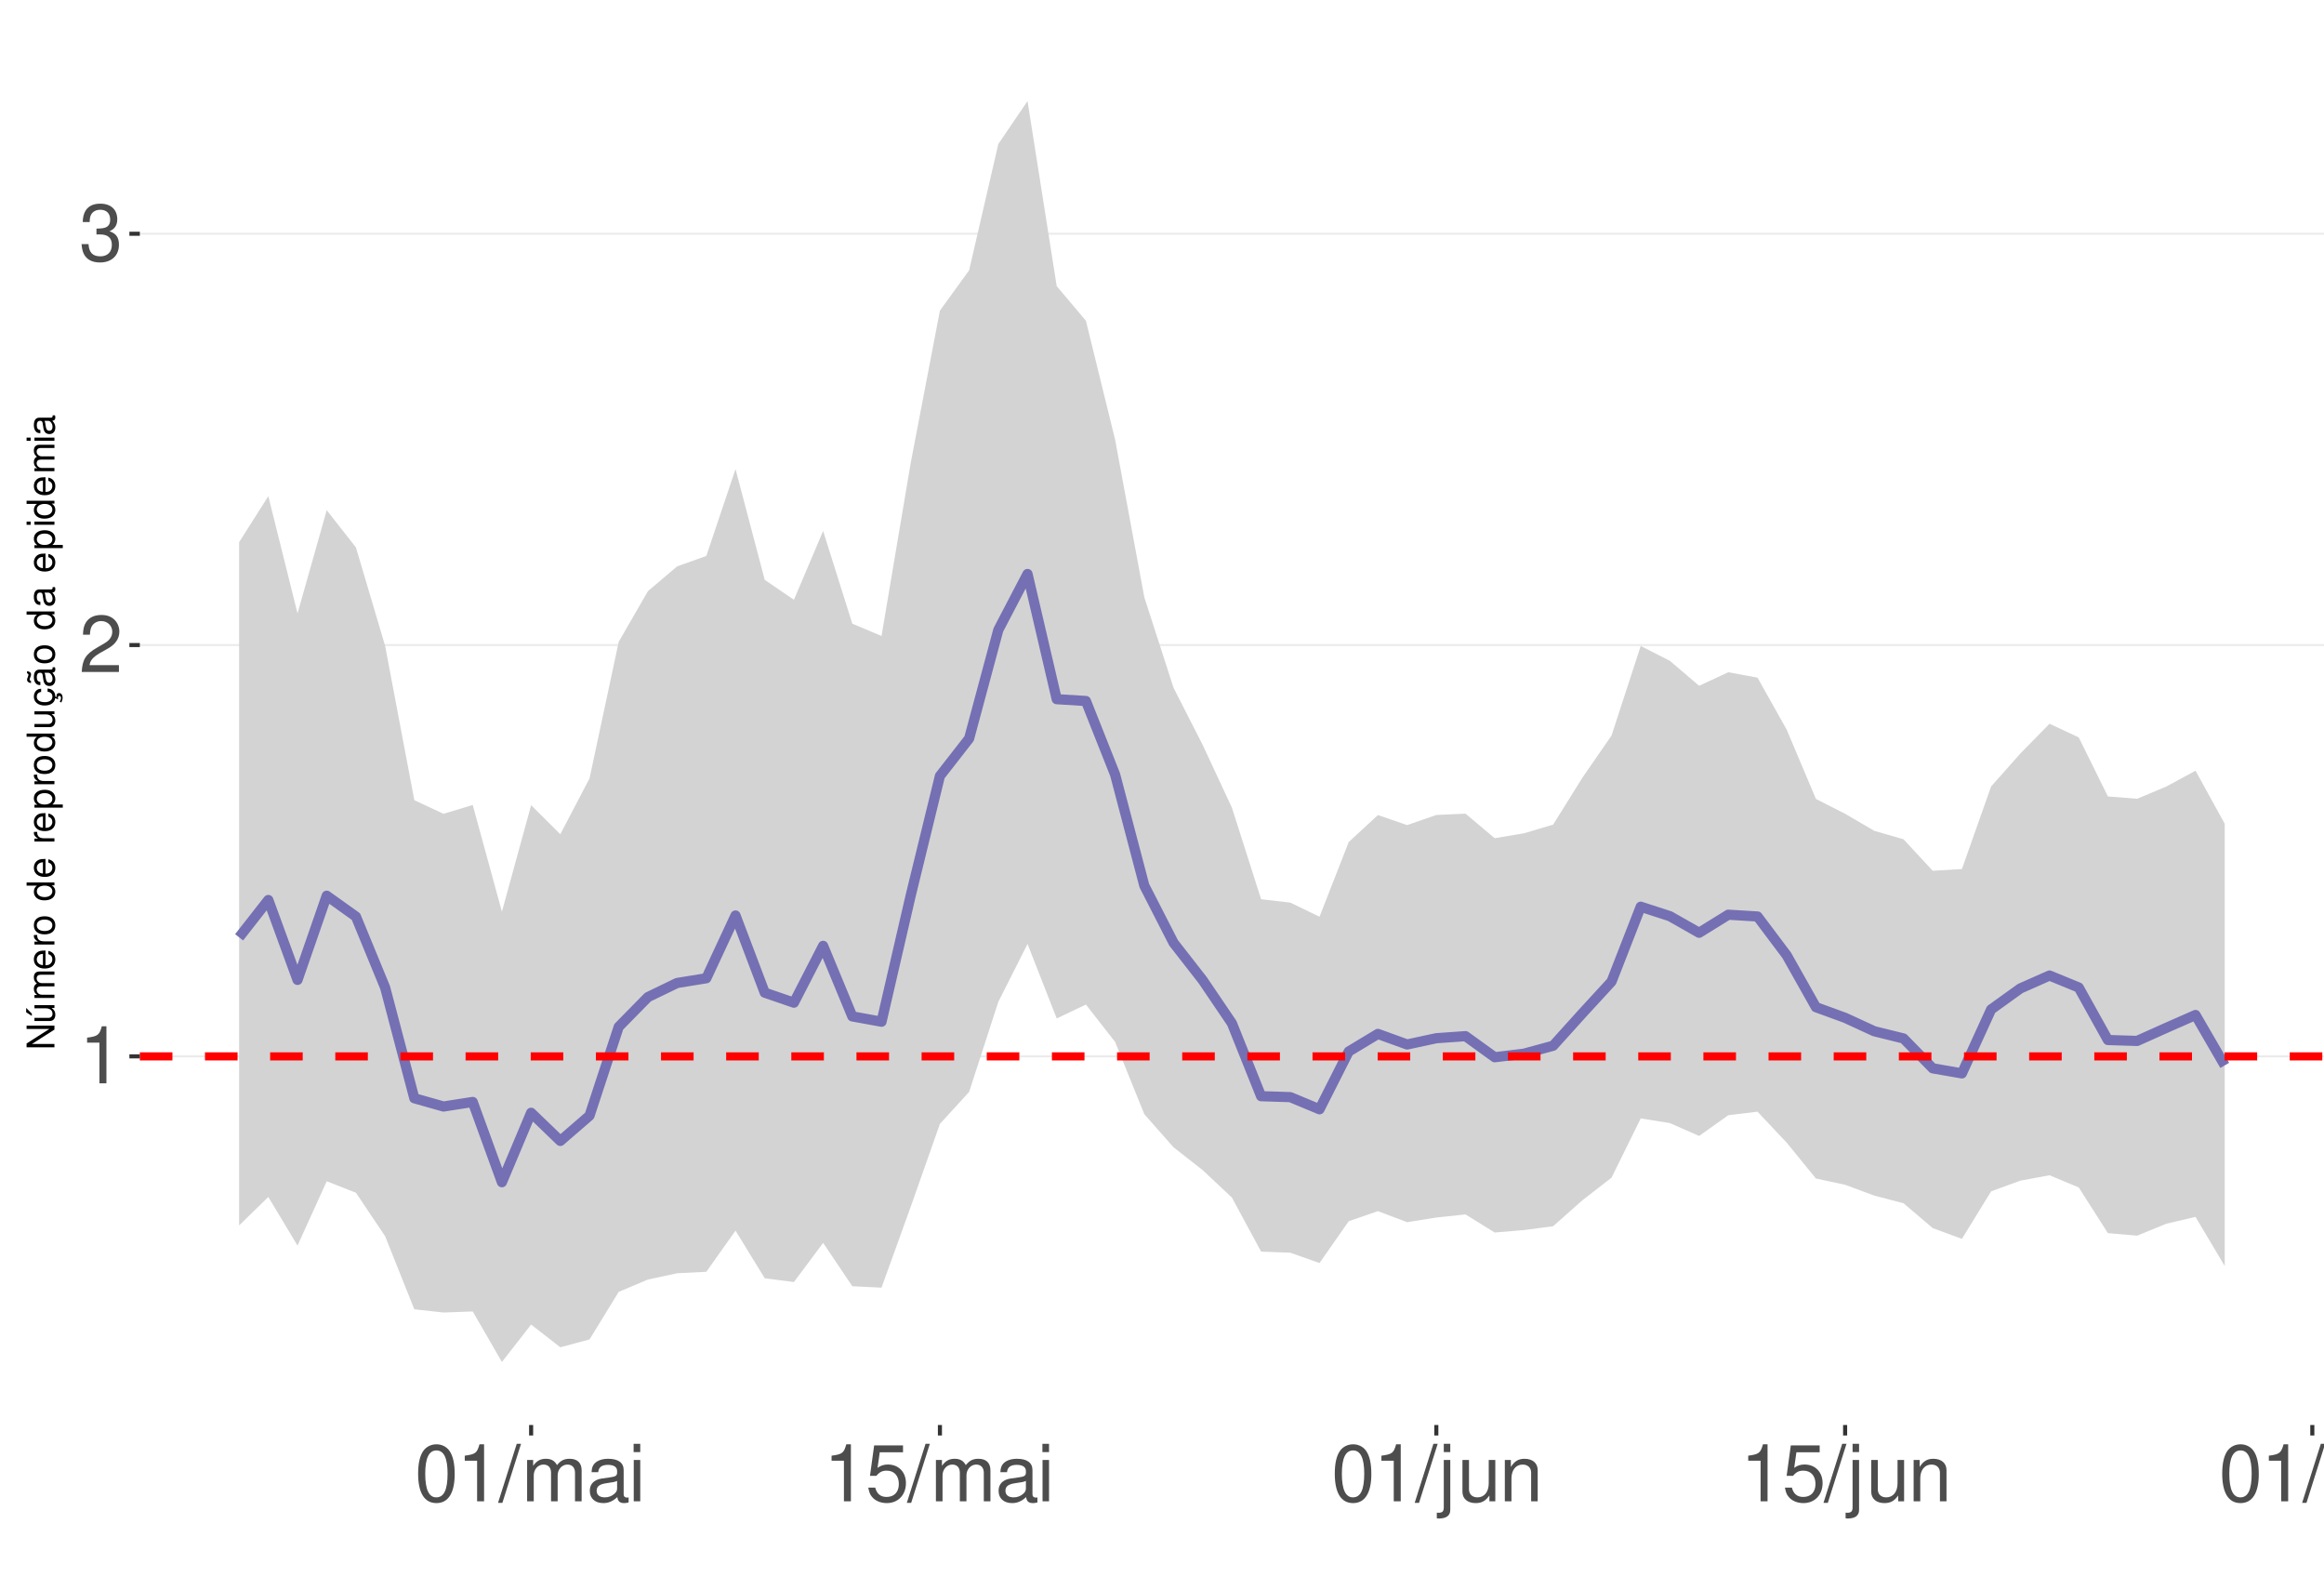
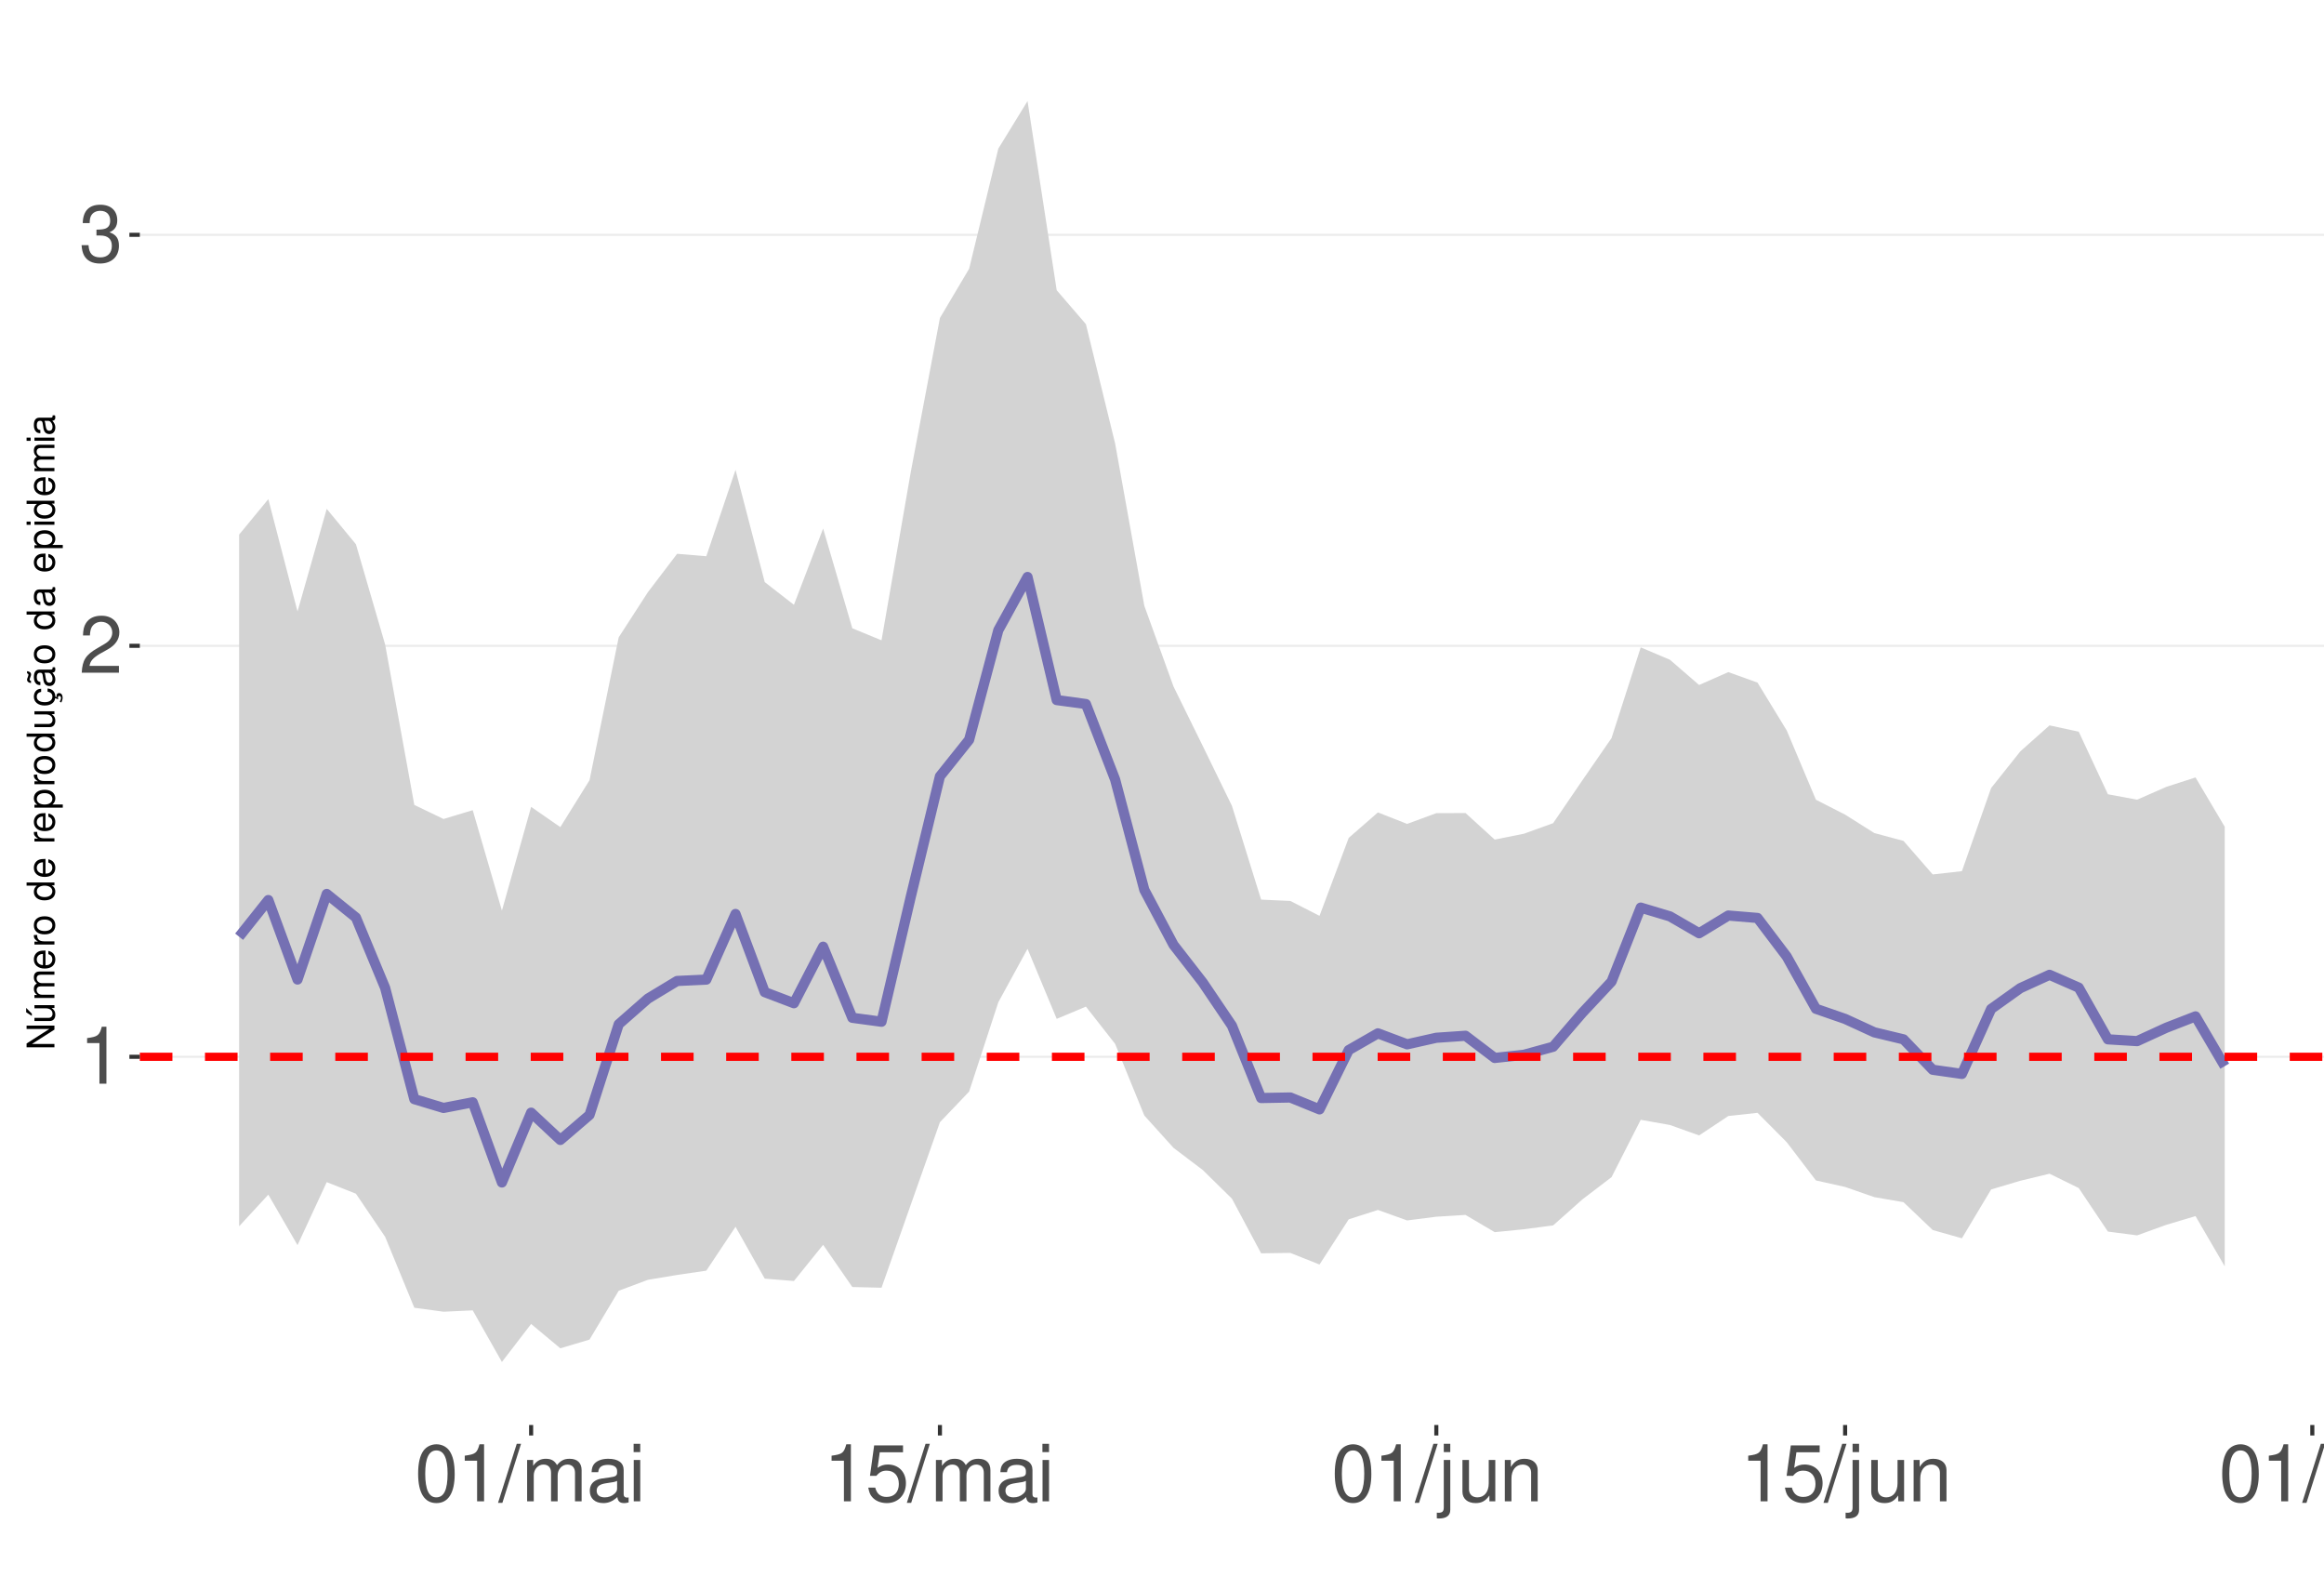
<svg xmlns="http://www.w3.org/2000/svg" xmlns:xlink="http://www.w3.org/1999/xlink" width="609pt" height="413pt" viewBox="0 0 609 413" version="1.1">
  <defs>
    <g>
      <symbol overflow="visible" id="glyph0-0">
        <path style="stroke:none;" d="" />
      </symbol>
      <symbol overflow="visible" id="glyph0-1">
        <path style="stroke:none;" d="M 5.344 -10.641 L 5.344 0 L 7.172 0 L 7.172 -14.938 L 5.969 -14.938 C 5.328 -12.641 4.922 -12.328 2.109 -11.953 L 2.109 -10.641 Z M 5.344 -10.641 " />
      </symbol>
      <symbol overflow="visible" id="glyph0-2">
        <path style="stroke:none;" d="M 10.453 -1.797 L 2.75 -1.797 C 2.938 -3.031 3.594 -3.828 5.391 -4.922 L 7.453 -6.078 C 9.5 -7.203 10.562 -8.734 10.562 -10.578 C 10.562 -11.812 10.062 -12.969 9.188 -13.781 C 8.328 -14.562 7.25 -14.938 5.859 -14.938 C 4 -14.938 2.625 -14.281 1.812 -13 C 1.297 -12.203 1.078 -11.281 1.031 -9.766 L 2.844 -9.766 C 2.906 -10.781 3.031 -11.375 3.281 -11.875 C 3.766 -12.781 4.703 -13.344 5.797 -13.344 C 7.453 -13.344 8.703 -12.141 8.703 -10.531 C 8.703 -9.344 8.016 -8.297 6.719 -7.562 L 4.812 -6.438 C 1.75 -4.688 0.875 -3.281 0.703 -0.016 L 10.453 -0.016 Z M 10.453 -1.797 " />
      </symbol>
      <symbol overflow="visible" id="glyph0-3">
        <path style="stroke:none;" d="M 4.562 -6.875 L 5.562 -6.875 C 7.547 -6.875 8.594 -5.953 8.594 -4.156 C 8.594 -2.266 7.453 -1.141 5.578 -1.141 C 3.578 -1.141 2.609 -2.141 2.484 -4.344 L 0.656 -4.344 C 0.75 -3.141 0.953 -2.359 1.297 -1.688 C 2.062 -0.25 3.484 0.469 5.5 0.469 C 8.516 0.469 10.453 -1.344 10.453 -4.172 C 10.453 -6.078 9.734 -7.109 7.969 -7.719 C 9.344 -8.281 10.016 -9.312 10.016 -10.828 C 10.016 -13.391 8.344 -14.938 5.562 -14.938 C 2.609 -14.938 1.031 -13.281 0.969 -10.125 L 2.781 -10.125 C 2.812 -11.031 2.891 -11.547 3.125 -12 C 3.531 -12.844 4.438 -13.344 5.578 -13.344 C 7.188 -13.344 8.156 -12.375 8.156 -10.766 C 8.156 -9.703 7.781 -9.062 6.984 -8.719 C 6.484 -8.516 5.828 -8.422 4.562 -8.406 Z M 4.562 -6.875 " />
      </symbol>
      <symbol overflow="visible" id="glyph0-4">
        <path style="stroke:none;" d="M 5.688 -14.938 C 4.312 -14.938 3.078 -14.312 2.312 -13.297 C 1.359 -11.984 0.891 -10 0.891 -7.234 C 0.891 -2.188 2.547 0.469 5.688 0.469 C 8.781 0.469 10.469 -2.188 10.469 -7.109 C 10.469 -10 10.016 -11.938 9.047 -13.297 C 8.281 -14.328 7.062 -14.938 5.688 -14.938 Z M 5.688 -13.328 C 7.641 -13.328 8.609 -11.312 8.609 -7.266 C 8.609 -3.016 7.656 -1.031 5.641 -1.031 C 3.719 -1.031 2.75 -3.094 2.75 -7.203 C 2.75 -11.312 3.719 -13.328 5.688 -13.328 Z M 5.688 -13.328 " />
      </symbol>
      <symbol overflow="visible" id="glyph0-5">
        <path style="stroke:none;" d="M 4.734 -15.062 L -0.172 0.406 L 0.969 0.406 L 5.859 -15.062 Z M 4.734 -15.062 " />
      </symbol>
      <symbol overflow="visible" id="glyph0-6">
        <path style="stroke:none;" d="M 1.453 -10.828 L 1.453 0 L 3.188 0 L 3.188 -6.797 C 3.188 -8.359 4.312 -9.625 5.719 -9.625 C 7 -9.625 7.719 -8.844 7.719 -7.453 L 7.719 0 L 9.453 0 L 9.453 -6.797 C 9.453 -8.359 10.594 -9.625 12 -9.625 C 13.266 -9.625 14 -8.812 14 -7.453 L 14 0 L 15.734 0 L 15.734 -8.125 C 15.734 -10.062 14.625 -11.141 12.594 -11.141 C 11.156 -11.141 10.281 -10.703 9.281 -9.484 C 8.641 -10.641 7.766 -11.141 6.359 -11.141 C 4.922 -11.141 3.953 -10.594 3.031 -9.297 L 3.031 -10.828 Z M 1.453 -10.828 " />
      </symbol>
      <symbol overflow="visible" id="glyph0-7">
        <path style="stroke:none;" d="M 11.047 -1.016 C 10.859 -0.969 10.781 -0.969 10.672 -0.969 C 10.078 -0.969 9.75 -1.281 9.75 -1.812 L 9.75 -8.188 C 9.75 -10.094 8.344 -11.141 5.688 -11.141 C 4.094 -11.141 2.828 -10.672 2.094 -9.875 C 1.594 -9.312 1.391 -8.703 1.344 -7.625 L 3.078 -7.625 C 3.219 -8.938 4 -9.547 5.625 -9.547 C 7.188 -9.547 8.031 -8.969 8.031 -7.938 L 8.031 -7.484 C 8.016 -6.734 7.641 -6.469 6.234 -6.281 C 3.797 -5.969 3.422 -5.891 2.766 -5.625 C 1.516 -5.078 0.875 -4.125 0.875 -2.734 C 0.875 -0.766 2.234 0.469 4.422 0.469 C 5.781 0.469 6.875 0 8.094 -1.109 C 8.219 0 8.766 0.469 9.875 0.469 C 10.25 0.469 10.469 0.438 11.047 0.297 Z M 8.031 -3.406 C 8.031 -2.828 7.875 -2.484 7.359 -2 C 6.656 -1.359 5.797 -1.031 4.797 -1.031 C 3.453 -1.031 2.672 -1.672 2.672 -2.766 C 2.672 -3.906 3.406 -4.484 5.266 -4.75 C 7.109 -5 7.453 -5.078 8.031 -5.344 Z M 8.031 -3.406 " />
      </symbol>
      <symbol overflow="visible" id="glyph0-8">
        <path style="stroke:none;" d="M 3.094 -10.828 L 1.391 -10.828 L 1.391 0 L 3.094 0 Z M 3.094 -15.062 L 1.359 -15.062 L 1.359 -12.891 L 3.094 -12.891 Z M 3.094 -15.062 " />
      </symbol>
      <symbol overflow="visible" id="glyph0-9">
        <path style="stroke:none;" d="M 9.828 -14.641 L 2.266 -14.641 L 1.172 -6.672 L 2.844 -6.672 C 3.703 -7.688 4.406 -8.031 5.562 -8.031 C 7.516 -8.031 8.734 -6.688 8.734 -4.531 C 8.734 -2.422 7.516 -1.141 5.531 -1.141 C 3.953 -1.141 2.969 -1.938 2.547 -3.594 L 0.719 -3.594 C 0.969 -2.391 1.172 -1.812 1.609 -1.281 C 2.438 -0.172 3.922 0.469 5.578 0.469 C 8.531 0.469 10.594 -1.672 10.594 -4.766 C 10.594 -7.656 8.672 -9.641 5.859 -9.641 C 4.828 -9.641 4 -9.375 3.156 -8.766 L 3.734 -12.844 L 9.828 -12.844 Z M 9.828 -14.641 " />
      </symbol>
      <symbol overflow="visible" id="glyph0-10">
        <path style="stroke:none;" d="M 1.453 -10.828 L 1.453 1.562 C 1.453 2.641 1.109 3 0.047 3 C -0.078 3 -0.141 3 -0.375 2.969 L -0.375 4.438 C -0.172 4.484 -0.062 4.5 0.203 4.5 C 2.141 4.5 3.156 3.734 3.156 2.25 L 3.156 -10.828 Z M 3.156 -15.062 L 1.453 -15.062 L 1.453 -12.891 L 3.156 -12.891 Z M 3.156 -15.062 " />
      </symbol>
      <symbol overflow="visible" id="glyph0-11">
        <path style="stroke:none;" d="M 9.953 0 L 9.953 -10.828 L 8.234 -10.828 L 8.234 -4.688 C 8.234 -2.484 7.078 -1.031 5.281 -1.031 C 3.922 -1.031 3.062 -1.859 3.062 -3.156 L 3.062 -10.828 L 1.344 -10.828 L 1.344 -2.484 C 1.344 -0.688 2.688 0.469 4.797 0.469 C 6.375 0.469 7.391 -0.078 8.406 -1.516 L 8.406 0 Z M 9.953 0 " />
      </symbol>
      <symbol overflow="visible" id="glyph0-12">
        <path style="stroke:none;" d="M 1.453 -10.828 L 1.453 0 L 3.188 0 L 3.188 -5.969 C 3.188 -8.188 4.344 -9.625 6.109 -9.625 C 7.484 -9.625 8.344 -8.797 8.344 -7.5 L 8.344 0 L 10.062 0 L 10.062 -8.188 C 10.062 -9.984 8.719 -11.141 6.625 -11.141 C 5.016 -11.141 3.984 -10.516 3.031 -9 L 3.031 -10.828 Z M 1.453 -10.828 " />
      </symbol>
      <symbol overflow="visible" id="glyph0-13">
        <path style="stroke:none;" d="M 3.141 -15.062 L 1.406 -15.062 L 1.406 0 L 3.141 0 Z M 3.141 -15.062 " />
      </symbol>
      <symbol overflow="visible" id="glyph1-0">
        <path style="stroke:none;" d="" />
      </symbol>
      <symbol overflow="visible" id="glyph1-1">
        <path style="stroke:none;" d="M -7.297 -6.453 L -7.297 -5.578 L -1.328 -5.578 L -7.297 -1.766 L -7.297 -0.766 L 0 -0.766 L 0 -1.641 L -5.906 -1.641 L 0 -5.406 L 0 -6.453 Z M -7.297 -6.453 " />
      </symbol>
      <symbol overflow="visible" id="glyph1-2">
        <path style="stroke:none;" d="M 0 -4.812 L -5.234 -4.812 L -5.234 -3.984 L -2.266 -3.984 C -1.203 -3.984 -0.5 -3.438 -0.5 -2.562 C -0.5 -1.906 -0.906 -1.484 -1.531 -1.484 L -5.234 -1.484 L -5.234 -0.656 L -1.203 -0.656 C -0.328 -0.656 0.234 -1.297 0.234 -2.312 C 0.234 -3.094 -0.047 -3.578 -0.734 -4.062 L 0 -4.062 Z M -7.406 -2.953 L -5.922 -2 L -5.922 -2.594 L -7.406 -4.094 Z M -7.406 -2.953 " />
      </symbol>
      <symbol overflow="visible" id="glyph1-3">
        <path style="stroke:none;" d="M -5.234 -0.703 L 0 -0.703 L 0 -1.547 L -3.297 -1.547 C -4.047 -1.547 -4.656 -2.094 -4.656 -2.766 C -4.656 -3.391 -4.281 -3.734 -3.609 -3.734 L 0 -3.734 L 0 -4.578 L -3.297 -4.578 C -4.047 -4.578 -4.656 -5.125 -4.656 -5.812 C -4.656 -6.422 -4.266 -6.781 -3.609 -6.781 L 0 -6.781 L 0 -7.625 L -3.938 -7.625 C -4.875 -7.625 -5.391 -7.078 -5.391 -6.094 C -5.391 -5.406 -5.188 -4.984 -4.594 -4.484 C -5.156 -4.188 -5.391 -3.766 -5.391 -3.078 C -5.391 -2.375 -5.125 -1.906 -4.5 -1.469 L -5.234 -1.469 Z M -5.234 -0.703 " />
      </symbol>
      <symbol overflow="visible" id="glyph1-4">
        <path style="stroke:none;" d="M -2.344 -5.125 C -3.141 -5.125 -3.625 -5.062 -4.016 -4.922 C -4.875 -4.578 -5.391 -3.781 -5.391 -2.797 C -5.391 -1.344 -4.281 -0.406 -2.547 -0.406 C -0.812 -0.406 0.234 -1.297 0.234 -2.781 C 0.234 -3.984 -0.453 -4.812 -1.594 -5.016 L -1.594 -4.188 C -0.906 -3.953 -0.547 -3.484 -0.547 -2.812 C -0.547 -2.281 -0.781 -1.828 -1.219 -1.547 C -1.516 -1.344 -1.812 -1.281 -2.344 -1.266 Z M -3.016 -1.297 C -3.984 -1.359 -4.625 -1.953 -4.625 -2.797 C -4.625 -3.641 -3.953 -4.234 -3.016 -4.234 Z M -3.016 -1.297 " />
      </symbol>
      <symbol overflow="visible" id="glyph1-5">
        <path style="stroke:none;" d="M -5.234 -0.688 L 0 -0.688 L 0 -1.531 L -2.719 -1.531 C -3.984 -1.547 -4.547 -2.062 -4.516 -3.203 L -5.359 -3.203 C -5.375 -3.062 -5.391 -2.984 -5.391 -2.891 C -5.391 -2.344 -5.062 -1.938 -4.297 -1.453 L -5.234 -1.453 Z M -5.234 -0.688 " />
      </symbol>
      <symbol overflow="visible" id="glyph1-6">
        <path style="stroke:none;" d="M -5.391 -2.719 C -5.391 -1.234 -4.344 -0.359 -2.578 -0.359 C -0.812 -0.359 0.234 -1.234 0.234 -2.734 C 0.234 -4.203 -0.812 -5.094 -2.547 -5.094 C -4.359 -5.094 -5.391 -4.234 -5.391 -2.719 Z M -4.625 -2.734 C -4.625 -3.672 -3.844 -4.234 -2.547 -4.234 C -1.312 -4.234 -0.547 -3.656 -0.547 -2.734 C -0.547 -1.797 -1.312 -1.234 -2.578 -1.234 C -3.844 -1.234 -4.625 -1.797 -4.625 -2.734 Z M -4.625 -2.734 " />
      </symbol>
      <symbol overflow="visible" id="glyph1-7">
        <path style="stroke:none;" d="" />
      </symbol>
      <symbol overflow="visible" id="glyph1-8">
        <path style="stroke:none;" d="M -7.297 -4.953 L -7.297 -4.125 L -4.578 -4.125 C -5.109 -3.766 -5.391 -3.203 -5.391 -2.516 C -5.391 -1.156 -4.297 -0.266 -2.625 -0.266 C -0.859 -0.266 0.234 -1.125 0.234 -2.547 C 0.234 -3.266 -0.047 -3.766 -0.688 -4.203 L 0 -4.203 L 0 -4.953 Z M -4.609 -2.656 C -4.609 -3.547 -3.812 -4.125 -2.562 -4.125 C -1.344 -4.125 -0.547 -3.547 -0.547 -2.656 C -0.547 -1.734 -1.359 -1.125 -2.578 -1.125 C -3.797 -1.125 -4.609 -1.734 -4.609 -2.656 Z M -4.609 -2.656 " />
      </symbol>
      <symbol overflow="visible" id="glyph1-9">
        <path style="stroke:none;" d="M 2.188 -0.547 L 2.188 -1.375 L -0.547 -1.375 C -0.016 -1.812 0.234 -2.312 0.234 -2.984 C 0.234 -4.344 -0.859 -5.234 -2.531 -5.234 C -4.297 -5.234 -5.391 -4.375 -5.391 -2.984 C -5.391 -2.266 -5.062 -1.703 -4.453 -1.312 L -5.234 -1.312 L -5.234 -0.547 Z M -4.609 -2.844 C -4.609 -3.766 -3.797 -4.359 -2.547 -4.359 C -1.359 -4.359 -0.547 -3.75 -0.547 -2.844 C -0.547 -1.953 -1.344 -1.375 -2.578 -1.375 C -3.812 -1.375 -4.609 -1.953 -4.609 -2.844 Z M -4.609 -2.844 " />
      </symbol>
      <symbol overflow="visible" id="glyph1-10">
        <path style="stroke:none;" d="M 0 -4.812 L -5.234 -4.812 L -5.234 -3.984 L -2.266 -3.984 C -1.203 -3.984 -0.5 -3.438 -0.5 -2.562 C -0.5 -1.906 -0.906 -1.484 -1.531 -1.484 L -5.234 -1.484 L -5.234 -0.656 L -1.203 -0.656 C -0.328 -0.656 0.234 -1.297 0.234 -2.312 C 0.234 -3.094 -0.047 -3.578 -0.734 -4.062 L 0 -4.062 Z M 0 -4.812 " />
      </symbol>
      <symbol overflow="visible" id="glyph1-11">
        <path style="stroke:none;" d="M 0.234 -2.641 C 0.234 -3.875 -0.547 -4.703 -1.797 -4.766 L -1.797 -3.938 C -0.953 -3.797 -0.531 -3.359 -0.531 -2.656 C -0.531 -1.734 -1.281 -1.188 -2.516 -1.188 C -3.844 -1.188 -4.625 -1.719 -4.625 -2.625 C -4.625 -3.328 -4.203 -3.766 -3.484 -3.875 L -3.484 -4.703 C -3.984 -4.672 -4.312 -4.562 -4.609 -4.359 C -5.094 -4 -5.391 -3.375 -5.391 -2.641 C -5.391 -1.219 -4.266 -0.312 -2.531 -0.312 C -1.469 -0.312 -0.625 -0.672 -0.156 -1.312 C 0.047 -1.594 0.125 -1.812 0.203 -2.25 L 0.922 -1.938 L 0.984 -2.062 C 0.938 -2.188 0.906 -2.25 0.906 -2.375 C 0.906 -2.656 1.047 -2.828 1.281 -2.828 C 1.547 -2.828 1.734 -2.594 1.734 -2.297 C 1.734 -2.031 1.672 -1.844 1.438 -1.406 L 1.406 -1.312 L 1.812 -1.094 C 2.078 -1.75 2.141 -1.953 2.141 -2.344 C 2.141 -3.109 1.781 -3.578 1.203 -3.578 C 0.781 -3.578 0.547 -3.297 0.547 -2.797 C 0.547 -2.703 0.547 -2.641 0.562 -2.516 Z M 0.234 -2.641 " />
      </symbol>
      <symbol overflow="visible" id="glyph1-12">
        <path style="stroke:none;" d="M -0.484 -5.344 C -0.469 -5.266 -0.469 -5.219 -0.469 -5.172 C -0.469 -4.875 -0.625 -4.719 -0.875 -4.719 L -3.953 -4.719 C -4.891 -4.719 -5.391 -4.047 -5.391 -2.75 C -5.391 -1.984 -5.172 -1.375 -4.781 -1.016 C -4.516 -0.766 -4.203 -0.672 -3.688 -0.656 L -3.688 -1.484 C -4.328 -1.562 -4.625 -1.938 -4.625 -2.719 C -4.625 -3.484 -4.344 -3.891 -3.844 -3.891 L -3.625 -3.891 C -3.266 -3.875 -3.125 -3.703 -3.047 -3.016 C -2.891 -1.844 -2.844 -1.656 -2.719 -1.344 C -2.453 -0.734 -2 -0.422 -1.312 -0.422 C -0.375 -0.422 0.234 -1.078 0.234 -2.141 C 0.234 -2.797 0 -3.328 -0.547 -3.922 C 0 -3.984 0.234 -4.234 0.234 -4.781 C 0.234 -4.953 0.203 -5.062 0.141 -5.344 Z M -1.656 -3.891 C -1.375 -3.891 -1.203 -3.812 -0.969 -3.562 C -0.656 -3.219 -0.5 -2.812 -0.5 -2.312 C -0.5 -1.672 -0.812 -1.297 -1.344 -1.297 C -1.891 -1.297 -2.172 -1.656 -2.297 -2.547 C -2.422 -3.438 -2.453 -3.609 -2.594 -3.891 Z M -7.172 -3.75 C -6.922 -3.672 -6.812 -3.547 -6.812 -3.375 C -6.812 -3.25 -6.875 -2.984 -6.984 -2.734 C -7.156 -2.312 -7.172 -2.25 -7.172 -2.047 C -7.172 -1.594 -6.797 -1.297 -6.141 -1.188 L -6.141 -1.766 C -6.375 -1.812 -6.5 -1.938 -6.5 -2.094 C -6.5 -2.203 -6.469 -2.344 -6.375 -2.578 C -6.156 -3.156 -6.125 -3.234 -6.125 -3.438 C -6.125 -3.922 -6.484 -4.219 -7.172 -4.312 Z M -7.172 -3.75 " />
      </symbol>
      <symbol overflow="visible" id="glyph1-13">
        <path style="stroke:none;" d="M -0.484 -5.344 C -0.469 -5.266 -0.469 -5.219 -0.469 -5.172 C -0.469 -4.875 -0.625 -4.719 -0.875 -4.719 L -3.953 -4.719 C -4.891 -4.719 -5.391 -4.047 -5.391 -2.75 C -5.391 -1.984 -5.172 -1.375 -4.781 -1.016 C -4.516 -0.766 -4.203 -0.672 -3.688 -0.656 L -3.688 -1.484 C -4.328 -1.562 -4.625 -1.938 -4.625 -2.719 C -4.625 -3.484 -4.344 -3.891 -3.844 -3.891 L -3.625 -3.891 C -3.266 -3.875 -3.125 -3.703 -3.047 -3.016 C -2.891 -1.844 -2.844 -1.656 -2.719 -1.344 C -2.453 -0.734 -2 -0.422 -1.312 -0.422 C -0.375 -0.422 0.234 -1.078 0.234 -2.141 C 0.234 -2.797 0 -3.328 -0.547 -3.922 C 0 -3.984 0.234 -4.234 0.234 -4.781 C 0.234 -4.953 0.203 -5.062 0.141 -5.344 Z M -1.656 -3.891 C -1.375 -3.891 -1.203 -3.812 -0.969 -3.562 C -0.656 -3.219 -0.5 -2.812 -0.5 -2.312 C -0.5 -1.672 -0.812 -1.297 -1.344 -1.297 C -1.891 -1.297 -2.172 -1.656 -2.297 -2.547 C -2.422 -3.438 -2.453 -3.609 -2.594 -3.891 Z M -1.656 -3.891 " />
      </symbol>
      <symbol overflow="visible" id="glyph1-14">
        <path style="stroke:none;" d="M -5.234 -1.5 L -5.234 -0.672 L 0 -0.672 L 0 -1.5 Z M -7.297 -1.5 L -7.297 -0.656 L -6.234 -0.656 L -6.234 -1.5 Z M -7.297 -1.5 " />
      </symbol>
    </g>
    <clipPath id="clip1">
      <path d="M 36.645 9.961 L 609 9.961 L 609 373.328 L 36.645 373.328 Z M 36.645 9.961 " />
    </clipPath>
    <clipPath id="clip2">
      <path d="M 36.645 276 L 609 276 L 609 278 L 36.645 278 Z M 36.645 276 " />
    </clipPath>
    <clipPath id="clip3">
      <path d="M 36.645 168 L 609 168 L 609 170 L 36.645 170 Z M 36.645 168 " />
    </clipPath>
    <clipPath id="clip4">
-       <path d="M 36.645 60 L 609 60 L 609 62 L 36.645 62 Z M 36.645 60 " />
+       <path d="M 36.645 61 L 609 61 L 609 62 L 36.645 62 Z M 36.645 61 " />
    </clipPath>
    <clipPath id="clip5">
      <path d="M 36.645 275 L 609 275 L 609 278 L 36.645 278 Z M 36.645 275 " />
    </clipPath>
  </defs>
  <g id="surface73">
    <rect x="0" y="0" width="609" height="413" style="fill:rgb(100%,100%,100%);fill-opacity:1;stroke:none;" />
    <rect x="0" y="0" width="609" height="413" style="fill:rgb(100%,100%,100%);fill-opacity:1;stroke:none;" />
    <path style="fill:none;stroke-width:1.067;stroke-linecap:round;stroke-linejoin:round;stroke:rgb(100%,100%,100%);stroke-opacity:1;stroke-miterlimit:10;" d="M 0 413 L 609 413 L 609 0 L 0 0 Z M 0 413 " />
    <g clip-path="url(#clip1)" clip-rule="nonzero">
      <path style=" stroke:none;fill-rule:nonzero;fill:rgb(100%,100%,100%);fill-opacity:1;" d="M 36.645 373.328 L 609 373.328 L 609 9.961 L 36.645 9.961 Z M 36.645 373.328 " />
    </g>
    <g clip-path="url(#clip2)" clip-rule="nonzero">
-       <path style="fill:none;stroke-width:0.533;stroke-linecap:butt;stroke-linejoin:round;stroke:rgb(92.157%,92.157%,92.157%);stroke-opacity:1;stroke-miterlimit:10;" d="M 36.645 276.75 L 609 276.75 " />
+       <path style="fill:none;stroke-width:0.533;stroke-linecap:butt;stroke-linejoin:round;stroke:rgb(92.157%,92.157%,92.157%);stroke-opacity:1;stroke-miterlimit:10;" d="M 36.645 276.859 L 609 276.859 " />
    </g>
    <g clip-path="url(#clip3)" clip-rule="nonzero">
-       <path style="fill:none;stroke-width:0.533;stroke-linecap:butt;stroke-linejoin:round;stroke:rgb(92.157%,92.157%,92.157%);stroke-opacity:1;stroke-miterlimit:10;" d="M 36.645 168.996 L 609 168.996 " />
+       <path style="fill:none;stroke-width:0.533;stroke-linecap:butt;stroke-linejoin:round;stroke:rgb(92.157%,92.157%,92.157%);stroke-opacity:1;stroke-miterlimit:10;" d="M 36.645 169.191 L 609 169.191 " />
    </g>
    <g clip-path="url(#clip4)" clip-rule="nonzero">
-       <path style="fill:none;stroke-width:0.533;stroke-linecap:butt;stroke-linejoin:round;stroke:rgb(92.157%,92.157%,92.157%);stroke-opacity:1;stroke-miterlimit:10;" d="M 36.645 61.242 L 609 61.242 " />
-     </g>
-     <path style=" stroke:none;fill-rule:nonzero;fill:rgb(82.745%,82.745%,82.745%);fill-opacity:1;" d="M 62.66 142.047 L 70.312 129.984 L 77.965 160.707 L 85.617 133.66 L 93.27 143.414 L 100.922 169.211 L 108.57 209.629 L 116.223 213.195 L 123.875 210.895 L 131.527 238.844 L 139.18 210.945 L 146.832 218.547 L 154.484 203.93 L 162.133 168.137 L 169.785 154.875 L 177.438 148.379 L 185.09 145.648 L 192.742 122.895 L 200.395 151.91 L 208.047 157.133 L 215.699 139.102 L 223.348 163.395 L 231 166.613 L 238.652 121.258 L 246.305 81.371 L 253.957 70.812 L 261.609 37.723 L 269.262 26.48 L 276.91 74.965 L 284.562 84.027 L 292.215 115.203 L 299.867 156.473 L 307.52 180.18 L 315.172 195.184 L 322.824 211.609 L 330.473 235.586 L 338.125 236.469 L 345.777 240.168 L 353.43 220.602 L 361.082 213.531 L 368.734 216.16 L 376.387 213.508 L 384.035 213.164 L 391.688 219.594 L 399.34 218.312 L 406.992 216.039 L 414.645 203.77 L 422.297 192.703 L 429.949 169.234 L 437.598 173.133 L 445.25 179.664 L 452.902 176.109 L 460.555 177.535 L 468.207 191.176 L 475.859 209.305 L 483.512 213.199 L 491.164 217.668 L 498.812 219.871 L 506.465 228.129 L 514.117 227.672 L 521.77 206.027 L 529.422 197.414 L 537.074 189.605 L 544.727 193.18 L 552.375 208.656 L 560.027 209.266 L 567.68 206.055 L 575.332 201.914 L 582.984 215.809 L 582.984 331.672 L 575.332 318.809 L 567.68 320.594 L 560.027 323.723 L 552.375 323.062 L 544.727 311.086 L 537.074 307.895 L 529.422 309.312 L 521.77 312.109 L 514.117 324.559 L 506.465 321.738 L 498.812 315.227 L 491.164 313.234 L 483.512 310.391 L 475.859 308.754 L 468.207 299.367 L 460.555 291.238 L 452.902 292.164 L 445.25 297.598 L 437.598 294.234 L 429.949 293.004 L 422.297 308.531 L 414.645 314.461 L 406.992 321.25 L 399.34 322.254 L 391.688 322.898 L 384.035 318.156 L 376.387 318.969 L 368.734 320.191 L 361.082 317.297 L 353.43 319.934 L 345.777 330.891 L 338.125 328.188 L 330.473 327.902 L 322.824 313.746 L 315.172 306.562 L 307.52 300.566 L 299.867 291.898 L 292.215 272.969 L 284.562 263.176 L 276.91 266.816 L 269.262 247.301 L 261.609 262.461 L 253.957 286.062 L 246.305 294.438 L 238.652 316.145 L 231 337.34 L 223.348 336.969 L 215.699 325.605 L 208.047 335.867 L 200.395 334.887 L 192.742 322.402 L 185.09 333.184 L 177.438 333.57 L 169.785 335.215 L 162.133 338.445 L 154.484 350.906 L 146.832 352.965 L 139.18 347.012 L 131.527 356.812 L 123.875 343.574 L 116.223 343.855 L 108.57 343.008 L 100.922 323.863 L 93.27 312.469 L 85.617 309.473 L 77.965 326.316 L 70.312 313.586 L 62.66 321.039 Z M 62.66 142.047 " />
-     <path style="fill:none;stroke-width:2.667;stroke-linecap:butt;stroke-linejoin:round;stroke:rgb(45.882%,43.922%,70.196%);stroke-opacity:1;stroke-miterlimit:10;" d="M 62.66 245.559 L 70.312 235.781 L 77.965 256.715 L 85.617 234.664 L 93.27 240.129 L 100.922 258.719 L 108.57 287.719 L 116.223 289.887 L 123.875 288.691 L 131.527 309.719 L 139.18 291.527 L 146.832 298.902 L 154.484 292.277 L 162.133 269.008 L 169.785 261.219 L 177.438 257.523 L 185.09 256.285 L 192.742 239.844 L 200.395 260.059 L 208.047 262.688 L 215.699 247.797 L 223.348 266.277 L 231 267.672 L 238.652 234.582 L 246.305 203.289 L 253.957 193.477 L 261.609 165.023 L 269.262 150.371 L 276.91 183.172 L 284.562 183.652 L 292.215 202.941 L 299.867 232.02 L 307.52 246.984 L 315.172 256.793 L 322.824 268.09 L 330.473 287.184 L 338.125 287.43 L 345.777 290.613 L 353.43 275.477 L 361.082 270.867 L 368.734 273.637 L 376.387 271.992 L 384.035 271.453 L 391.688 276.977 L 399.34 276.051 L 406.992 273.969 L 414.645 265.488 L 422.297 257.164 L 429.949 237.543 L 437.598 240.027 L 445.25 244.371 L 452.902 239.637 L 460.555 240.102 L 468.207 250.281 L 475.859 263.863 L 483.512 266.652 L 491.164 270.172 L 498.812 272.059 L 506.465 279.883 L 514.117 281.211 L 521.77 264.457 L 529.422 258.957 L 537.074 255.57 L 544.727 258.707 L 552.375 272.465 L 560.027 272.707 L 567.68 269.277 L 575.332 265.91 L 582.984 279.113 " />
+       <path style="fill:none;stroke-width:0.533;stroke-linecap:butt;stroke-linejoin:round;stroke:rgb(92.157%,92.157%,92.157%);stroke-opacity:1;stroke-miterlimit:10;" d="M 36.645 61.52 L 609 61.52 " />
+     </g>
+     <path style=" stroke:none;fill-rule:nonzero;fill:rgb(82.745%,82.745%,82.745%);fill-opacity:1;" d="M 62.66 140.059 L 70.312 130.766 L 77.965 160.195 L 85.617 133.316 L 93.27 142.582 L 100.922 168.844 L 108.57 210.875 L 116.223 214.559 L 123.875 212.25 L 131.527 238.562 L 139.18 211.387 L 146.832 216.688 L 154.484 204.398 L 162.133 166.961 L 169.785 155.133 L 177.438 145.086 L 185.09 145.727 L 192.742 123.102 L 200.395 152.496 L 208.047 158.449 L 215.699 138.469 L 223.348 164.602 L 231 167.75 L 238.652 123.746 L 246.305 83.305 L 253.957 70.41 L 261.609 38.941 L 269.262 26.48 L 276.91 76.043 L 284.562 84.922 L 292.215 116.191 L 299.867 158.707 L 307.52 179.867 L 315.172 195.414 L 322.824 211.113 L 330.473 235.684 L 338.125 236.031 L 345.777 239.93 L 353.43 219.508 L 361.082 212.84 L 368.734 215.848 L 376.387 213.031 L 384.035 213 L 391.688 219.961 L 399.34 218.422 L 406.992 215.66 L 414.645 204.445 L 422.297 193.367 L 429.949 169.602 L 437.598 172.844 L 445.25 179.457 L 452.902 176.078 L 460.555 178.832 L 468.207 191.363 L 475.859 209.516 L 483.512 213.418 L 491.164 218.246 L 498.812 220.305 L 506.465 229.09 L 514.117 228.227 L 521.77 206.453 L 529.422 196.844 L 537.074 190.039 L 544.727 191.691 L 552.375 208.086 L 560.027 209.504 L 567.68 206.141 L 575.332 203.676 L 582.984 216.594 L 582.984 331.75 L 575.332 318.598 L 567.68 320.879 L 560.027 323.648 L 552.375 322.652 L 544.727 311.246 L 537.074 307.492 L 529.422 309.34 L 521.77 311.617 L 514.117 324.41 L 506.465 322.246 L 498.812 314.953 L 491.164 313.625 L 483.512 310.961 L 475.859 309.254 L 468.207 299.234 L 460.555 291.539 L 452.902 292.379 L 445.25 297.461 L 437.598 294.727 L 429.949 293.367 L 422.297 308.398 L 414.645 314.234 L 406.992 321.035 L 399.34 322.039 L 391.688 322.805 L 384.035 318.289 L 376.387 318.758 L 368.734 319.734 L 361.082 316.984 L 353.43 319.441 L 345.777 331.285 L 338.125 328.238 L 330.473 328.348 L 322.824 314.027 L 315.172 306.512 L 307.52 300.719 L 299.867 292.246 L 292.215 273.477 L 284.562 263.715 L 276.91 266.922 L 269.262 248.574 L 261.609 262.574 L 253.957 285.98 L 246.305 294 L 238.652 315.656 L 231 337.363 L 223.348 337.176 L 215.699 326.117 L 208.047 335.598 L 200.395 334.98 L 192.742 321.395 L 185.09 332.891 L 177.438 334.012 L 169.785 335.289 L 162.133 338.156 L 154.484 350.945 L 146.832 353.234 L 139.18 346.855 L 131.527 356.812 L 123.875 343.293 L 116.223 343.645 L 108.57 342.605 L 100.922 324.02 L 93.27 312.73 L 85.617 309.699 L 77.965 326.203 L 70.312 312.977 L 62.66 321.27 Z M 62.66 140.059 " />
+     <path style="fill:none;stroke-width:2.667;stroke-linecap:butt;stroke-linejoin:round;stroke:rgb(45.882%,43.922%,70.196%);stroke-opacity:1;stroke-miterlimit:10;" d="M 62.66 245.402 L 70.312 235.793 L 77.965 256.617 L 85.617 234.195 L 93.27 240.371 L 100.922 258.801 L 108.57 287.953 L 116.223 290.262 L 123.875 288.781 L 131.527 309.789 L 139.18 291.496 L 146.832 298.645 L 154.484 292.086 L 162.133 268.332 L 169.785 261.621 L 177.438 256.996 L 185.09 256.641 L 192.742 239.445 L 200.395 259.918 L 208.047 262.828 L 215.699 248.02 L 223.348 266.645 L 231 267.676 L 238.652 235 L 246.305 203.387 L 253.957 193.812 L 261.609 165.098 L 269.262 151.16 L 276.91 183.406 L 284.562 184.445 L 292.215 204.23 L 299.867 233.133 L 307.52 247.539 L 315.172 257.379 L 322.824 268.699 L 330.473 287.664 L 338.125 287.523 L 345.777 290.633 L 353.43 275.102 L 361.082 270.719 L 368.734 273.59 L 376.387 271.875 L 384.035 271.352 L 391.688 277.164 L 399.34 276.336 L 406.992 274.234 L 414.645 265.344 L 422.297 257.172 L 429.949 237.777 L 437.598 240.07 L 445.25 244.496 L 452.902 239.852 L 460.555 240.488 L 468.207 250.59 L 475.859 264.285 L 483.512 266.938 L 491.164 270.453 L 498.812 272.293 L 506.465 280.258 L 514.117 281.344 L 521.77 264.332 L 529.422 258.875 L 537.074 255.383 L 544.727 258.738 L 552.375 272.285 L 560.027 272.754 L 567.68 269.246 L 575.332 266.273 L 582.984 279.316 " />
    <g clip-path="url(#clip5)" clip-rule="nonzero">
-       <path style="fill:none;stroke-width:2.134;stroke-linecap:butt;stroke-linejoin:round;stroke:rgb(100%,0%,0%);stroke-opacity:1;stroke-dasharray:8.536,8.536;stroke-miterlimit:10;" d="M 36.645 276.75 L 609 276.75 " />
-     </g>
-     <g style="fill:rgb(30.196%,30.196%,30.196%);fill-opacity:1;">
-       <use xlink:href="#glyph0-1" x="20.715" y="283.804" />
-     </g>
-     <g style="fill:rgb(30.196%,30.196%,30.196%);fill-opacity:1;">
-       <use xlink:href="#glyph0-2" x="20.715" y="176.05" />
-     </g>
-     <g style="fill:rgb(30.196%,30.196%,30.196%);fill-opacity:1;">
-       <use xlink:href="#glyph0-3" x="20.715" y="68.296" />
-     </g>
-     <path style="fill:none;stroke-width:1.067;stroke-linecap:butt;stroke-linejoin:round;stroke:rgb(20%,20%,20%);stroke-opacity:1;stroke-miterlimit:10;" d="M 33.906 276.75 L 36.645 276.75 " />
-     <path style="fill:none;stroke-width:1.067;stroke-linecap:butt;stroke-linejoin:round;stroke:rgb(20%,20%,20%);stroke-opacity:1;stroke-miterlimit:10;" d="M 33.906 168.996 L 36.645 168.996 " />
-     <path style="fill:none;stroke-width:1.067;stroke-linecap:butt;stroke-linejoin:round;stroke:rgb(20%,20%,20%);stroke-opacity:1;stroke-miterlimit:10;" d="M 33.906 61.242 L 36.645 61.242 " />
+       <path style="fill:none;stroke-width:2.134;stroke-linecap:butt;stroke-linejoin:round;stroke:rgb(100%,0%,0%);stroke-opacity:1;stroke-dasharray:8.536,8.536;stroke-miterlimit:10;" d="M 36.645 276.859 L 609 276.859 " />
+     </g>
+     <g style="fill:rgb(30.196%,30.196%,30.196%);fill-opacity:1;">
+       <use xlink:href="#glyph0-1" x="20.715" y="283.913" />
+     </g>
+     <g style="fill:rgb(30.196%,30.196%,30.196%);fill-opacity:1;">
+       <use xlink:href="#glyph0-2" x="20.715" y="176.245" />
+     </g>
+     <g style="fill:rgb(30.196%,30.196%,30.196%);fill-opacity:1;">
+       <use xlink:href="#glyph0-3" x="20.715" y="68.573" />
+     </g>
+     <path style="fill:none;stroke-width:1.067;stroke-linecap:butt;stroke-linejoin:round;stroke:rgb(20%,20%,20%);stroke-opacity:1;stroke-miterlimit:10;" d="M 33.906 276.859 L 36.645 276.859 " />
+     <path style="fill:none;stroke-width:1.067;stroke-linecap:butt;stroke-linejoin:round;stroke:rgb(20%,20%,20%);stroke-opacity:1;stroke-miterlimit:10;" d="M 33.906 169.191 L 36.645 169.191 " />
+     <path style="fill:none;stroke-width:1.067;stroke-linecap:butt;stroke-linejoin:round;stroke:rgb(20%,20%,20%);stroke-opacity:1;stroke-miterlimit:10;" d="M 33.906 61.52 L 36.645 61.52 " />
    <path style="fill:none;stroke-width:1.067;stroke-linecap:butt;stroke-linejoin:round;stroke:rgb(20%,20%,20%);stroke-opacity:1;stroke-miterlimit:10;" d="M 139.18 376.07 L 139.18 373.328 " />
    <path style="fill:none;stroke-width:1.067;stroke-linecap:butt;stroke-linejoin:round;stroke:rgb(20%,20%,20%);stroke-opacity:1;stroke-miterlimit:10;" d="M 246.305 376.07 L 246.305 373.328 " />
    <path style="fill:none;stroke-width:1.067;stroke-linecap:butt;stroke-linejoin:round;stroke:rgb(20%,20%,20%);stroke-opacity:1;stroke-miterlimit:10;" d="M 376.387 376.07 L 376.387 373.328 " />
    <path style="fill:none;stroke-width:1.067;stroke-linecap:butt;stroke-linejoin:round;stroke:rgb(20%,20%,20%);stroke-opacity:1;stroke-miterlimit:10;" d="M 483.512 376.07 L 483.512 373.328 " />
    <path style="fill:none;stroke-width:1.067;stroke-linecap:butt;stroke-linejoin:round;stroke:rgb(20%,20%,20%);stroke-opacity:1;stroke-miterlimit:10;" d="M 605.938 376.07 L 605.938 373.328 " />
    <g style="fill:rgb(30.196%,30.196%,30.196%);fill-opacity:1;">
      <use xlink:href="#glyph0-4" x="108.68" y="393.315" />
      <use xlink:href="#glyph0-1" x="119.68" y="393.315" />
      <use xlink:href="#glyph0-5" x="130.68" y="393.315" />
      <use xlink:href="#glyph0-6" x="136.68" y="393.315" />
      <use xlink:href="#glyph0-7" x="153.68" y="393.315" />
      <use xlink:href="#glyph0-8" x="164.68" y="393.315" />
    </g>
    <g style="fill:rgb(30.196%,30.196%,30.196%);fill-opacity:1;">
      <use xlink:href="#glyph0-1" x="215.805" y="393.315" />
      <use xlink:href="#glyph0-9" x="226.805" y="393.315" />
      <use xlink:href="#glyph0-5" x="237.805" y="393.315" />
      <use xlink:href="#glyph0-6" x="243.805" y="393.315" />
      <use xlink:href="#glyph0-7" x="260.805" y="393.315" />
      <use xlink:href="#glyph0-8" x="271.805" y="393.315" />
    </g>
    <g style="fill:rgb(30.196%,30.196%,30.196%);fill-opacity:1;">
      <use xlink:href="#glyph0-4" x="348.887" y="393.315" />
      <use xlink:href="#glyph0-1" x="359.887" y="393.315" />
      <use xlink:href="#glyph0-5" x="370.887" y="393.315" />
      <use xlink:href="#glyph0-10" x="376.887" y="393.315" />
      <use xlink:href="#glyph0-11" x="381.887" y="393.315" />
      <use xlink:href="#glyph0-12" x="392.887" y="393.315" />
    </g>
    <g style="fill:rgb(30.196%,30.196%,30.196%);fill-opacity:1;">
      <use xlink:href="#glyph0-1" x="456.012" y="393.315" />
      <use xlink:href="#glyph0-9" x="467.012" y="393.315" />
      <use xlink:href="#glyph0-5" x="478.012" y="393.315" />
      <use xlink:href="#glyph0-10" x="484.012" y="393.315" />
      <use xlink:href="#glyph0-11" x="489.012" y="393.315" />
      <use xlink:href="#glyph0-12" x="500.012" y="393.315" />
    </g>
    <g style="fill:rgb(30.196%,30.196%,30.196%);fill-opacity:1;">
      <use xlink:href="#glyph0-4" x="581.438" y="393.315" />
      <use xlink:href="#glyph0-1" x="592.438" y="393.315" />
      <use xlink:href="#glyph0-5" x="603.438" y="393.315" />
      <use xlink:href="#glyph0-10" x="609.438" y="393.315" />
      <use xlink:href="#glyph0-11" x="614.438" y="393.315" />
      <use xlink:href="#glyph0-13" x="625.438" y="393.315" />
    </g>
    <g style="fill:rgb(0%,0%,0%);fill-opacity:1;">
      <use xlink:href="#glyph1-1" x="14.263" y="275.145" />
      <use xlink:href="#glyph1-2" x="14.263" y="268.145" />
      <use xlink:href="#glyph1-3" x="14.263" y="262.145" />
      <use xlink:href="#glyph1-4" x="14.263" y="254.145" />
      <use xlink:href="#glyph1-5" x="14.263" y="248.145" />
      <use xlink:href="#glyph1-6" x="14.263" y="245.145" />
      <use xlink:href="#glyph1-7" x="14.263" y="239.145" />
      <use xlink:href="#glyph1-8" x="14.263" y="236.145" />
      <use xlink:href="#glyph1-4" x="14.263" y="230.145" />
      <use xlink:href="#glyph1-7" x="14.263" y="224.145" />
      <use xlink:href="#glyph1-5" x="14.263" y="221.145" />
      <use xlink:href="#glyph1-4" x="14.263" y="218.145" />
      <use xlink:href="#glyph1-9" x="14.263" y="212.145" />
      <use xlink:href="#glyph1-5" x="14.263" y="206.145" />
      <use xlink:href="#glyph1-6" x="14.263" y="203.145" />
      <use xlink:href="#glyph1-8" x="14.263" y="197.145" />
      <use xlink:href="#glyph1-10" x="14.263" y="191.145" />
      <use xlink:href="#glyph1-11" x="14.263" y="185.145" />
      <use xlink:href="#glyph1-12" x="14.263" y="180.145" />
      <use xlink:href="#glyph1-6" x="14.263" y="174.145" />
      <use xlink:href="#glyph1-7" x="14.263" y="168.145" />
      <use xlink:href="#glyph1-8" x="14.263" y="165.145" />
      <use xlink:href="#glyph1-13" x="14.263" y="159.145" />
      <use xlink:href="#glyph1-7" x="14.263" y="153.145" />
      <use xlink:href="#glyph1-4" x="14.263" y="150.145" />
      <use xlink:href="#glyph1-9" x="14.263" y="144.145" />
      <use xlink:href="#glyph1-14" x="14.263" y="138.145" />
      <use xlink:href="#glyph1-8" x="14.263" y="136.145" />
      <use xlink:href="#glyph1-4" x="14.263" y="130.145" />
      <use xlink:href="#glyph1-3" x="14.263" y="124.145" />
      <use xlink:href="#glyph1-14" x="14.263" y="116.145" />
      <use xlink:href="#glyph1-13" x="14.263" y="114.145" />
    </g>
  </g>
</svg>
